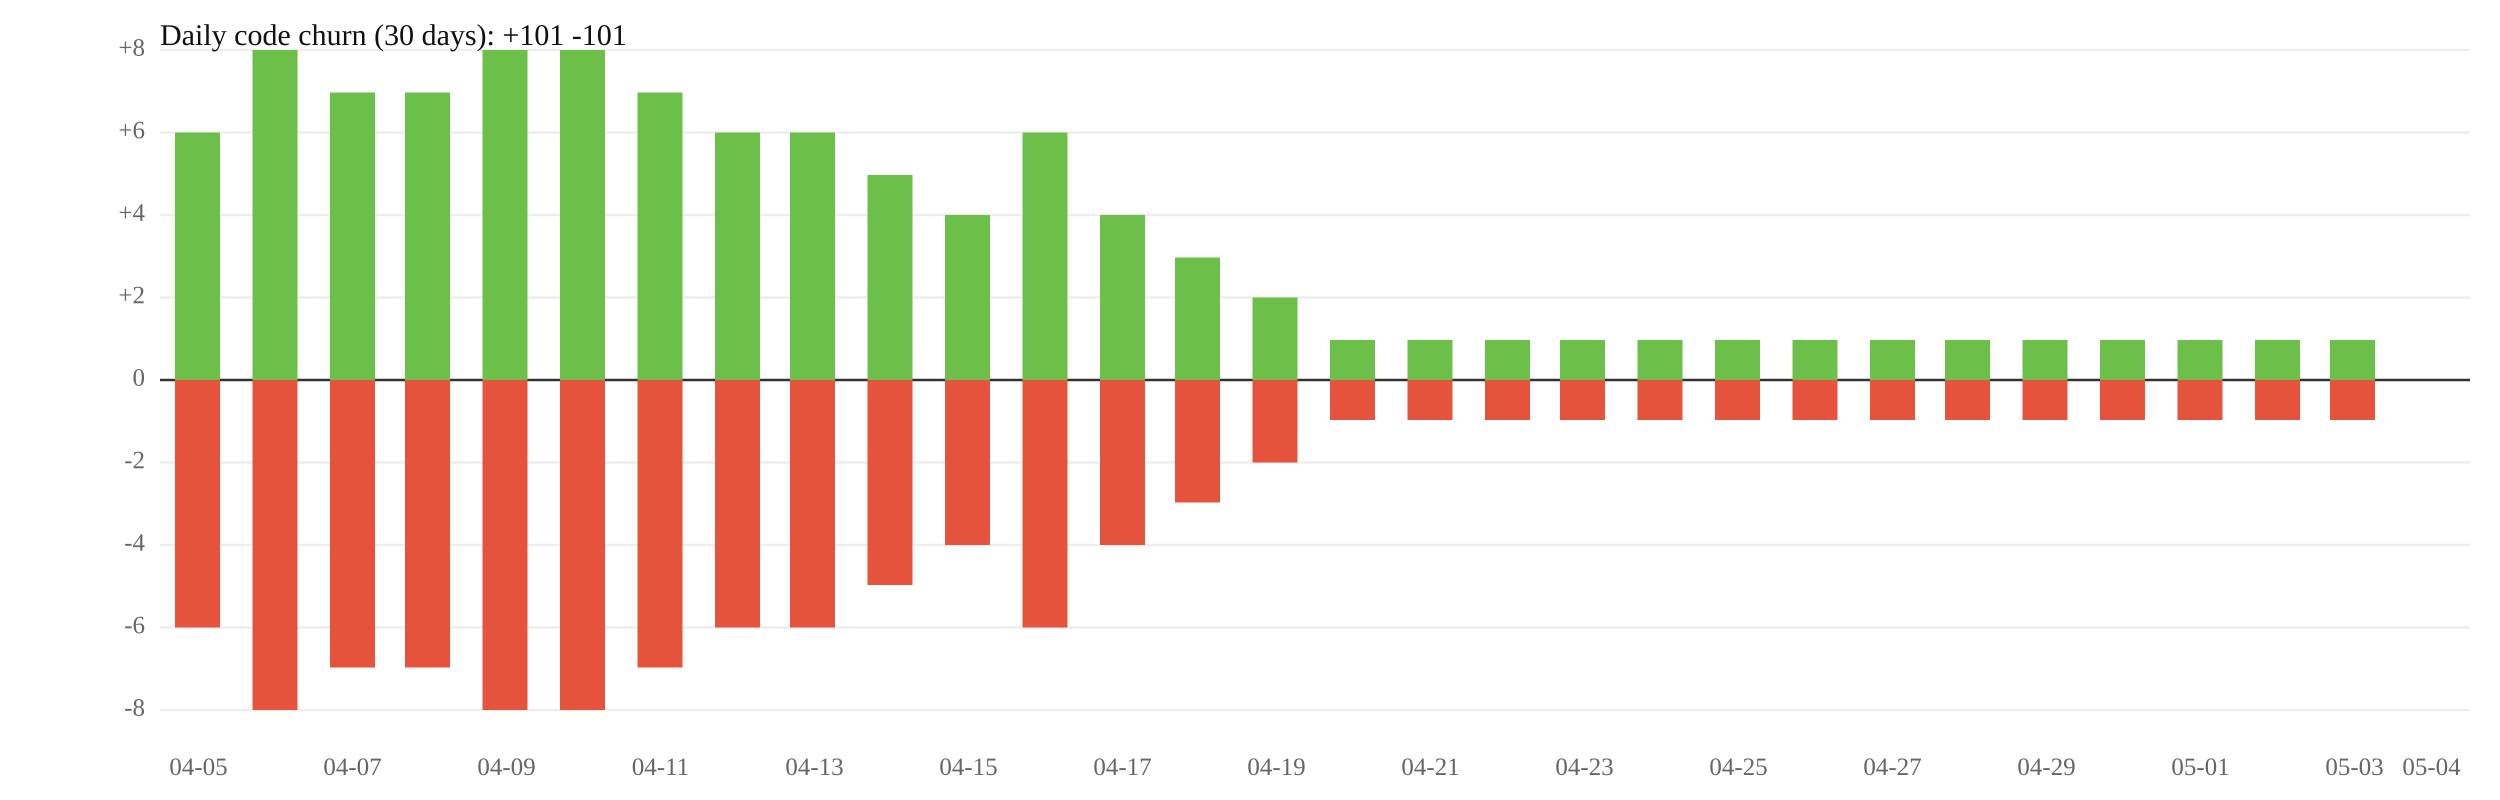
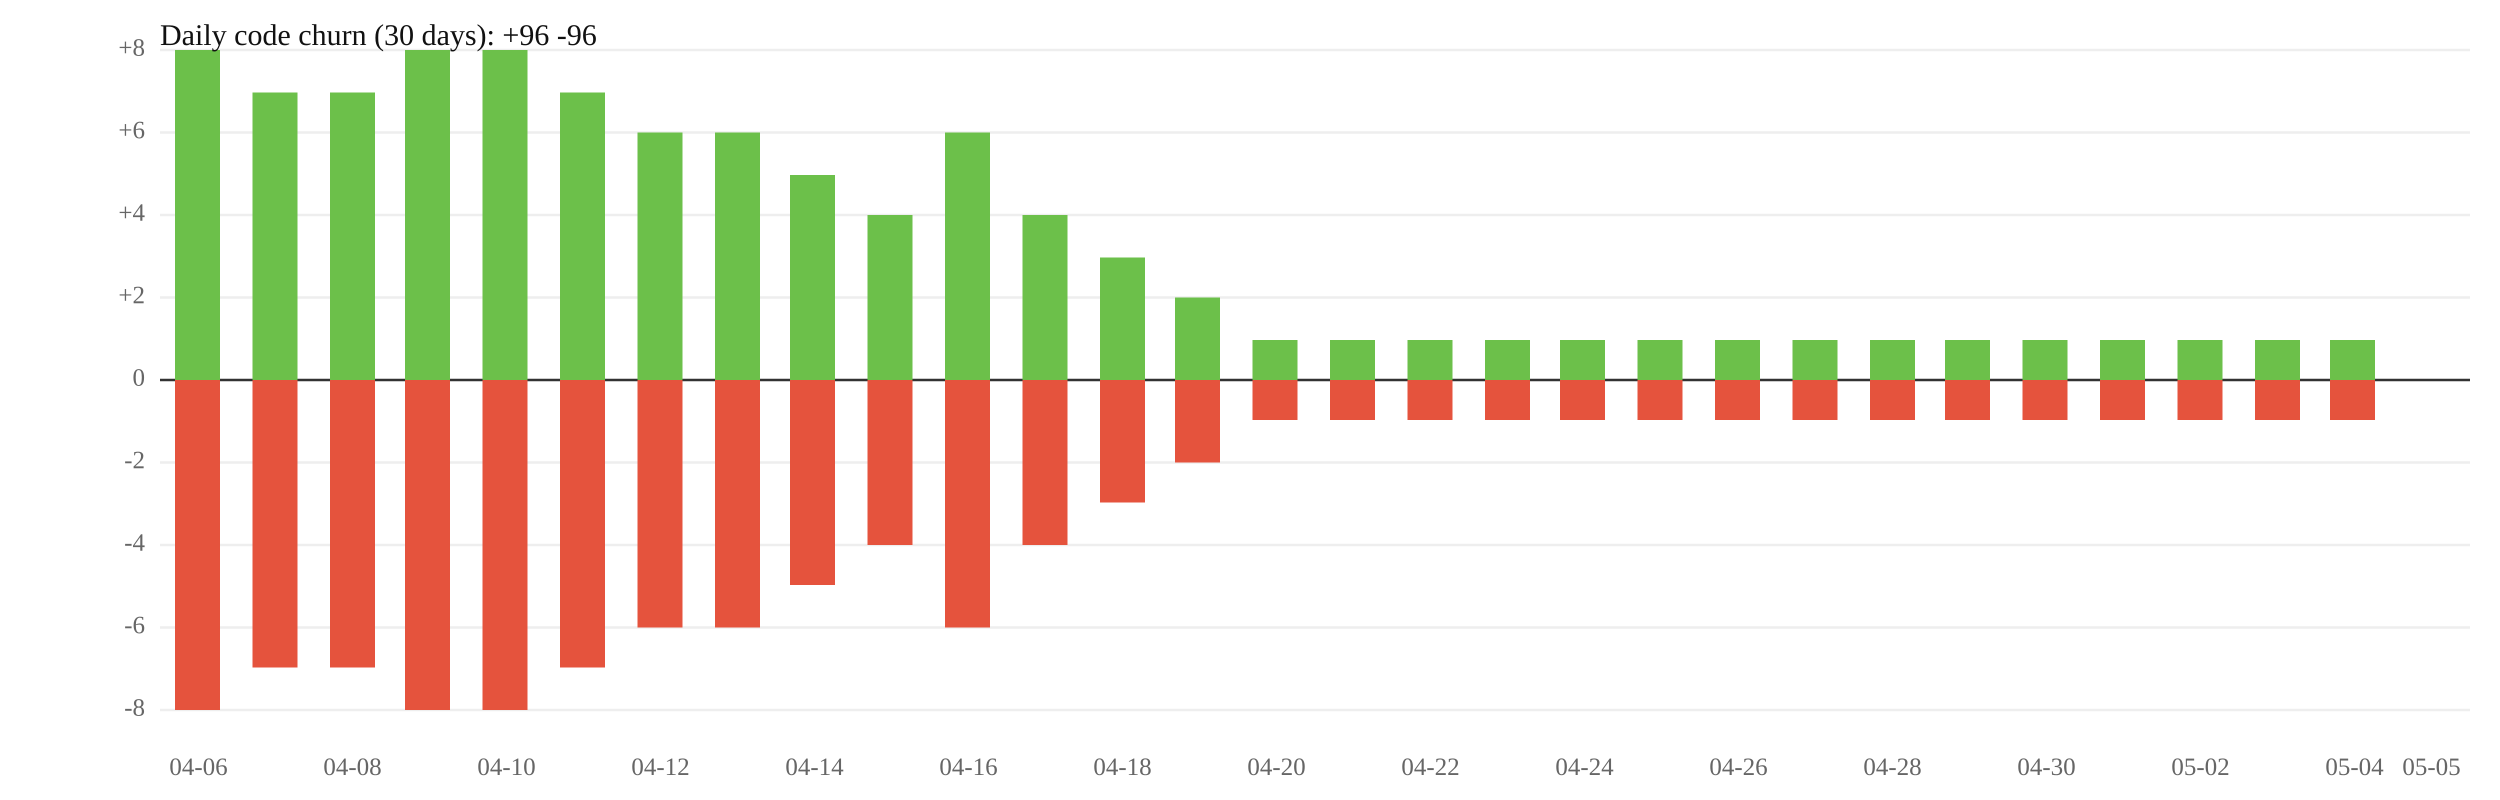
<svg xmlns="http://www.w3.org/2000/svg" width="1000" height="320" viewBox="0 0 1000 320">
  <rect width="100%" height="100%" fill="white" />
  <line x1="64" y1="119" x2="988" y2="119" stroke="#eee" />
  <line x1="64" y1="185" x2="988" y2="185" stroke="#eee" />
  <text x="58" y="119" font-size="10" text-anchor="end" dominant-baseline="middle" fill="#666">+2</text>
  <text x="58" y="185" font-size="10" text-anchor="end" dominant-baseline="middle" fill="#666">-2</text>
  <line x1="64" y1="86" x2="988" y2="86" stroke="#eee" />
  <line x1="64" y1="218" x2="988" y2="218" stroke="#eee" />
  <text x="58" y="86" font-size="10" text-anchor="end" dominant-baseline="middle" fill="#666">+4</text>
  <text x="58" y="218" font-size="10" text-anchor="end" dominant-baseline="middle" fill="#666">-4</text>
  <line x1="64" y1="53" x2="988" y2="53" stroke="#eee" />
  <line x1="64" y1="251" x2="988" y2="251" stroke="#eee" />
  <text x="58" y="53" font-size="10" text-anchor="end" dominant-baseline="middle" fill="#666">+6</text>
  <text x="58" y="251" font-size="10" text-anchor="end" dominant-baseline="middle" fill="#666">-6</text>
  <line x1="64" y1="20" x2="988" y2="20" stroke="#eee" />
  <line x1="64" y1="284" x2="988" y2="284" stroke="#eee" />
  <text x="58" y="20" font-size="10" text-anchor="end" dominant-baseline="middle" fill="#666">+8</text>
  <text x="58" y="284" font-size="10" text-anchor="end" dominant-baseline="middle" fill="#666">-8</text>
  <line x1="64" y1="152" x2="988" y2="152" stroke="#333" />
  <text x="58" y="152" font-size="10" text-anchor="end" dominant-baseline="middle" fill="#666">0</text>
-   <rect x="70" y="53" width="18" height="99" fill="#6cc04a" />
-   <rect x="70" y="152" width="18" height="99" fill="#e5533d" />
-   <rect x="101" y="20" width="18" height="132" fill="#6cc04a" />
-   <rect x="101" y="152" width="18" height="132" fill="#e5533d" />
+   <rect x="70" y="20" width="18" height="132" fill="#6cc04a" />
+   <rect x="70" y="152" width="18" height="132" fill="#e5533d" />
+   <rect x="101" y="37" width="18" height="115" fill="#6cc04a" />
+   <rect x="101" y="152" width="18" height="115" fill="#e5533d" />
  <rect x="132" y="37" width="18" height="115" fill="#6cc04a" />
  <rect x="132" y="152" width="18" height="115" fill="#e5533d" />
-   <rect x="162" y="37" width="18" height="115" fill="#6cc04a" />
-   <rect x="162" y="152" width="18" height="115" fill="#e5533d" />
+   <rect x="162" y="20" width="18" height="132" fill="#6cc04a" />
+   <rect x="162" y="152" width="18" height="132" fill="#e5533d" />
  <rect x="193" y="20" width="18" height="132" fill="#6cc04a" />
  <rect x="193" y="152" width="18" height="132" fill="#e5533d" />
-   <rect x="224" y="20" width="18" height="132" fill="#6cc04a" />
-   <rect x="224" y="152" width="18" height="132" fill="#e5533d" />
-   <rect x="255" y="37" width="18" height="115" fill="#6cc04a" />
-   <rect x="255" y="152" width="18" height="115" fill="#e5533d" />
+   <rect x="224" y="37" width="18" height="115" fill="#6cc04a" />
+   <rect x="224" y="152" width="18" height="115" fill="#e5533d" />
+   <rect x="255" y="53" width="18" height="99" fill="#6cc04a" />
+   <rect x="255" y="152" width="18" height="99" fill="#e5533d" />
  <rect x="286" y="53" width="18" height="99" fill="#6cc04a" />
  <rect x="286" y="152" width="18" height="99" fill="#e5533d" />
-   <rect x="316" y="53" width="18" height="99" fill="#6cc04a" />
-   <rect x="316" y="152" width="18" height="99" fill="#e5533d" />
-   <rect x="347" y="70" width="18" height="82" fill="#6cc04a" />
-   <rect x="347" y="152" width="18" height="82" fill="#e5533d" />
-   <rect x="378" y="86" width="18" height="66" fill="#6cc04a" />
-   <rect x="378" y="152" width="18" height="66" fill="#e5533d" />
-   <rect x="409" y="53" width="18" height="99" fill="#6cc04a" />
-   <rect x="409" y="152" width="18" height="99" fill="#e5533d" />
-   <rect x="440" y="86" width="18" height="66" fill="#6cc04a" />
-   <rect x="440" y="152" width="18" height="66" fill="#e5533d" />
-   <rect x="470" y="103" width="18" height="49" fill="#6cc04a" />
-   <rect x="470" y="152" width="18" height="49" fill="#e5533d" />
-   <rect x="501" y="119" width="18" height="33" fill="#6cc04a" />
-   <rect x="501" y="152" width="18" height="33" fill="#e5533d" />
+   <rect x="316" y="70" width="18" height="82" fill="#6cc04a" />
+   <rect x="316" y="152" width="18" height="82" fill="#e5533d" />
+   <rect x="347" y="86" width="18" height="66" fill="#6cc04a" />
+   <rect x="347" y="152" width="18" height="66" fill="#e5533d" />
+   <rect x="378" y="53" width="18" height="99" fill="#6cc04a" />
+   <rect x="378" y="152" width="18" height="99" fill="#e5533d" />
+   <rect x="409" y="86" width="18" height="66" fill="#6cc04a" />
+   <rect x="409" y="152" width="18" height="66" fill="#e5533d" />
+   <rect x="440" y="103" width="18" height="49" fill="#6cc04a" />
+   <rect x="440" y="152" width="18" height="49" fill="#e5533d" />
+   <rect x="470" y="119" width="18" height="33" fill="#6cc04a" />
+   <rect x="470" y="152" width="18" height="33" fill="#e5533d" />
+   <rect x="501" y="136" width="18" height="16" fill="#6cc04a" />
+   <rect x="501" y="152" width="18" height="16" fill="#e5533d" />
  <rect x="532" y="136" width="18" height="16" fill="#6cc04a" />
  <rect x="532" y="152" width="18" height="16" fill="#e5533d" />
  <rect x="563" y="136" width="18" height="16" fill="#6cc04a" />
  <rect x="563" y="152" width="18" height="16" fill="#e5533d" />
  <rect x="594" y="136" width="18" height="16" fill="#6cc04a" />
  <rect x="594" y="152" width="18" height="16" fill="#e5533d" />
  <rect x="624" y="136" width="18" height="16" fill="#6cc04a" />
  <rect x="624" y="152" width="18" height="16" fill="#e5533d" />
  <rect x="655" y="136" width="18" height="16" fill="#6cc04a" />
  <rect x="655" y="152" width="18" height="16" fill="#e5533d" />
  <rect x="686" y="136" width="18" height="16" fill="#6cc04a" />
  <rect x="686" y="152" width="18" height="16" fill="#e5533d" />
  <rect x="717" y="136" width="18" height="16" fill="#6cc04a" />
  <rect x="717" y="152" width="18" height="16" fill="#e5533d" />
  <rect x="748" y="136" width="18" height="16" fill="#6cc04a" />
  <rect x="748" y="152" width="18" height="16" fill="#e5533d" />
  <rect x="778" y="136" width="18" height="16" fill="#6cc04a" />
  <rect x="778" y="152" width="18" height="16" fill="#e5533d" />
  <rect x="809" y="136" width="18" height="16" fill="#6cc04a" />
  <rect x="809" y="152" width="18" height="16" fill="#e5533d" />
  <rect x="840" y="136" width="18" height="16" fill="#6cc04a" />
  <rect x="840" y="152" width="18" height="16" fill="#e5533d" />
  <rect x="871" y="136" width="18" height="16" fill="#6cc04a" />
  <rect x="871" y="152" width="18" height="16" fill="#e5533d" />
  <rect x="902" y="136" width="18" height="16" fill="#6cc04a" />
  <rect x="902" y="152" width="18" height="16" fill="#e5533d" />
  <rect x="932" y="136" width="18" height="16" fill="#6cc04a" />
  <rect x="932" y="152" width="18" height="16" fill="#e5533d" />
-   <text x="79.4" y="310" font-size="10" text-anchor="middle" fill="#666">04-05</text>
-   <text x="141.0" y="310" font-size="10" text-anchor="middle" fill="#666">04-07</text>
-   <text x="202.6" y="310" font-size="10" text-anchor="middle" fill="#666">04-09</text>
-   <text x="264.2" y="310" font-size="10" text-anchor="middle" fill="#666">04-11</text>
-   <text x="325.8" y="310" font-size="10" text-anchor="middle" fill="#666">04-13</text>
-   <text x="387.4" y="310" font-size="10" text-anchor="middle" fill="#666">04-15</text>
-   <text x="449.0" y="310" font-size="10" text-anchor="middle" fill="#666">04-17</text>
-   <text x="510.6" y="310" font-size="10" text-anchor="middle" fill="#666">04-19</text>
-   <text x="572.2" y="310" font-size="10" text-anchor="middle" fill="#666">04-21</text>
-   <text x="633.8" y="310" font-size="10" text-anchor="middle" fill="#666">04-23</text>
-   <text x="695.4" y="310" font-size="10" text-anchor="middle" fill="#666">04-25</text>
-   <text x="757.0" y="310" font-size="10" text-anchor="middle" fill="#666">04-27</text>
-   <text x="818.6" y="310" font-size="10" text-anchor="middle" fill="#666">04-29</text>
-   <text x="880.2" y="310" font-size="10" text-anchor="middle" fill="#666">05-01</text>
-   <text x="941.8" y="310" font-size="10" text-anchor="middle" fill="#666">05-03</text>
-   <text x="972.6" y="310" font-size="10" text-anchor="middle" fill="#666">05-04</text>
-   <text x="64" y="18" font-size="12" fill="#111">Daily code churn (30 days): +101  -101</text>
+   <text x="79.4" y="310" font-size="10" text-anchor="middle" fill="#666">04-06</text>
+   <text x="141.0" y="310" font-size="10" text-anchor="middle" fill="#666">04-08</text>
+   <text x="202.6" y="310" font-size="10" text-anchor="middle" fill="#666">04-10</text>
+   <text x="264.2" y="310" font-size="10" text-anchor="middle" fill="#666">04-12</text>
+   <text x="325.8" y="310" font-size="10" text-anchor="middle" fill="#666">04-14</text>
+   <text x="387.4" y="310" font-size="10" text-anchor="middle" fill="#666">04-16</text>
+   <text x="449.0" y="310" font-size="10" text-anchor="middle" fill="#666">04-18</text>
+   <text x="510.6" y="310" font-size="10" text-anchor="middle" fill="#666">04-20</text>
+   <text x="572.2" y="310" font-size="10" text-anchor="middle" fill="#666">04-22</text>
+   <text x="633.8" y="310" font-size="10" text-anchor="middle" fill="#666">04-24</text>
+   <text x="695.4" y="310" font-size="10" text-anchor="middle" fill="#666">04-26</text>
+   <text x="757.0" y="310" font-size="10" text-anchor="middle" fill="#666">04-28</text>
+   <text x="818.6" y="310" font-size="10" text-anchor="middle" fill="#666">04-30</text>
+   <text x="880.2" y="310" font-size="10" text-anchor="middle" fill="#666">05-02</text>
+   <text x="941.8" y="310" font-size="10" text-anchor="middle" fill="#666">05-04</text>
+   <text x="972.6" y="310" font-size="10" text-anchor="middle" fill="#666">05-05</text>
+   <text x="64" y="18" font-size="12" fill="#111">Daily code churn (30 days): +96  -96</text>
</svg>
